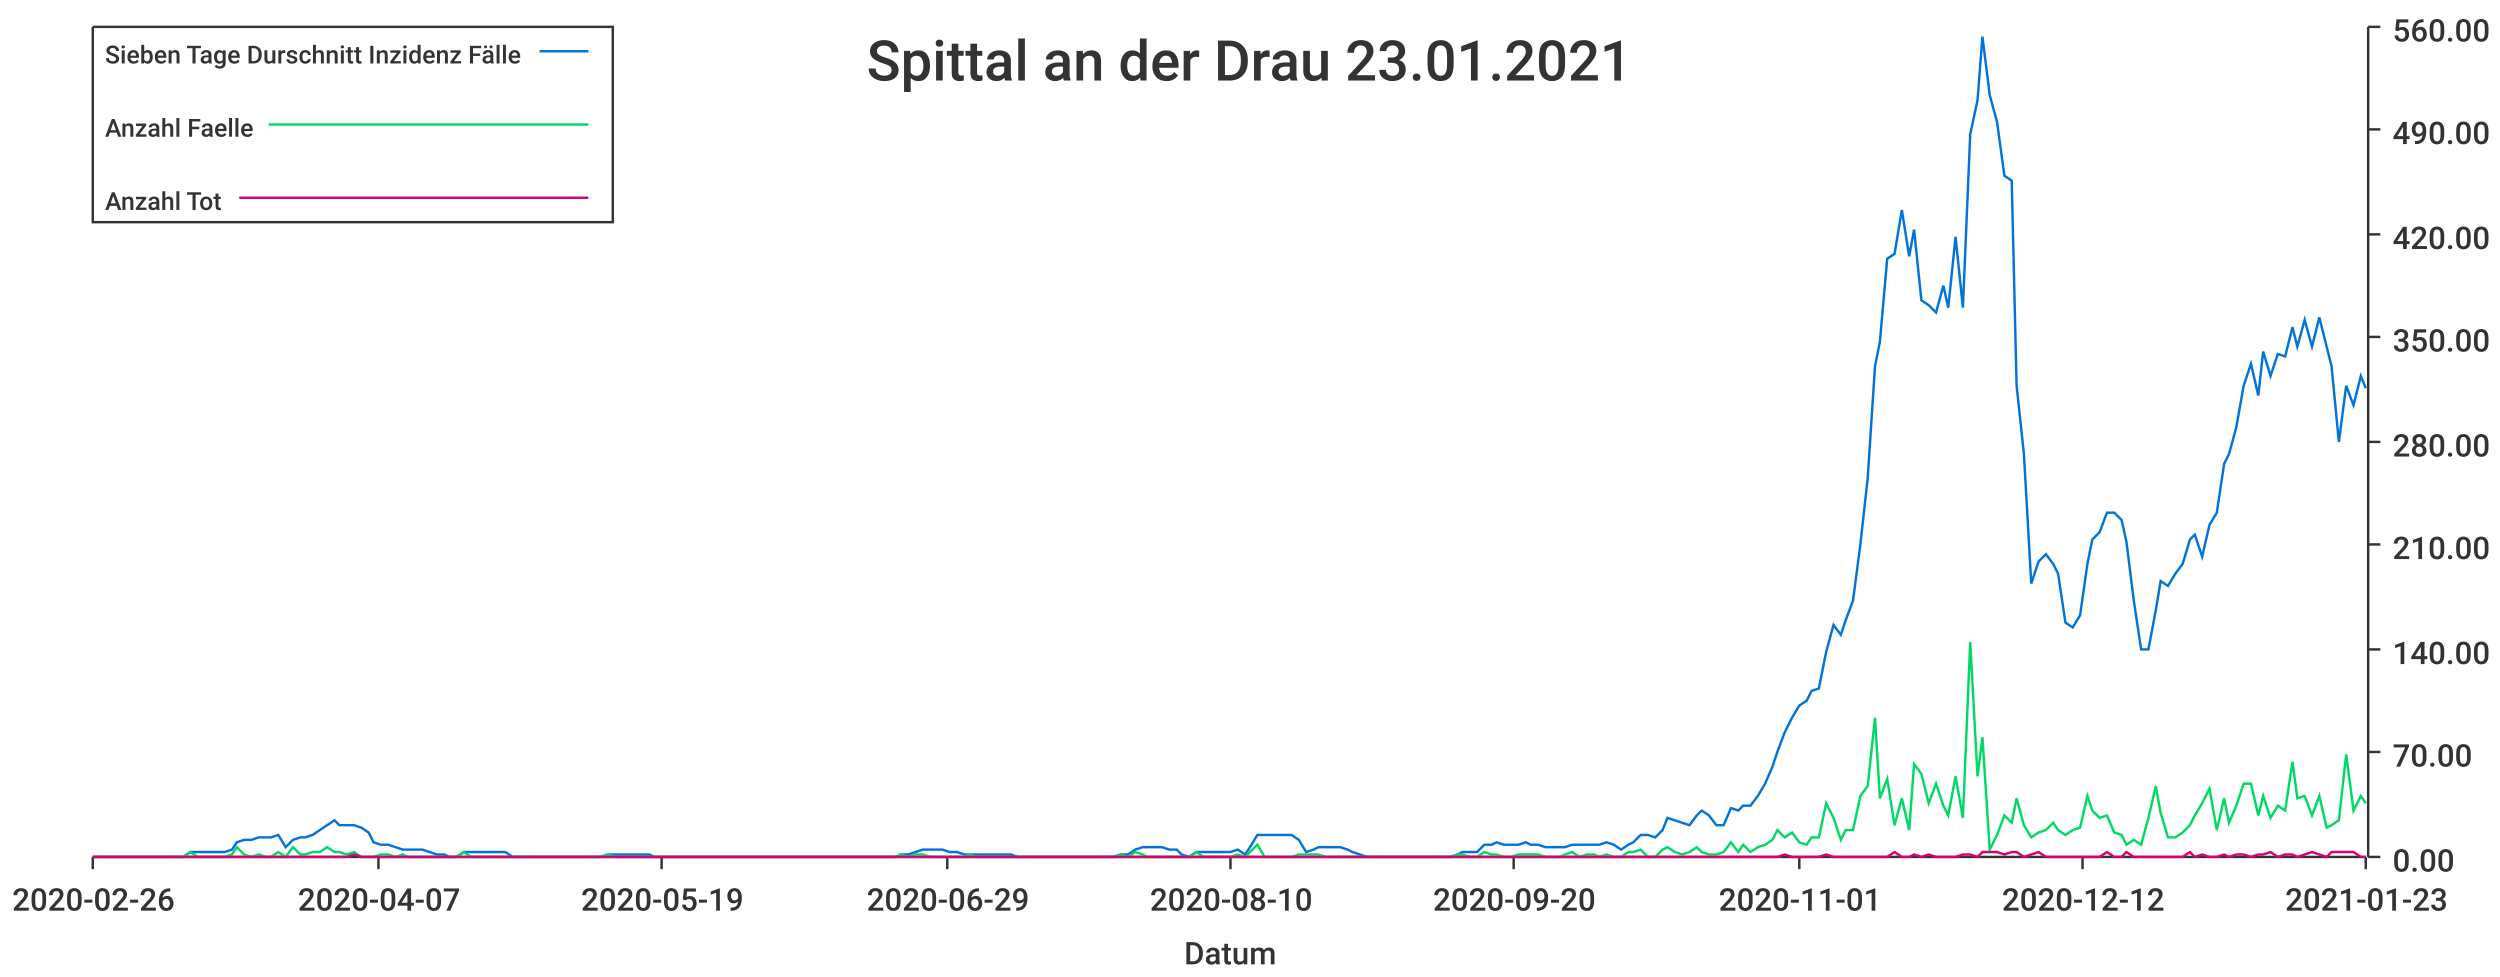
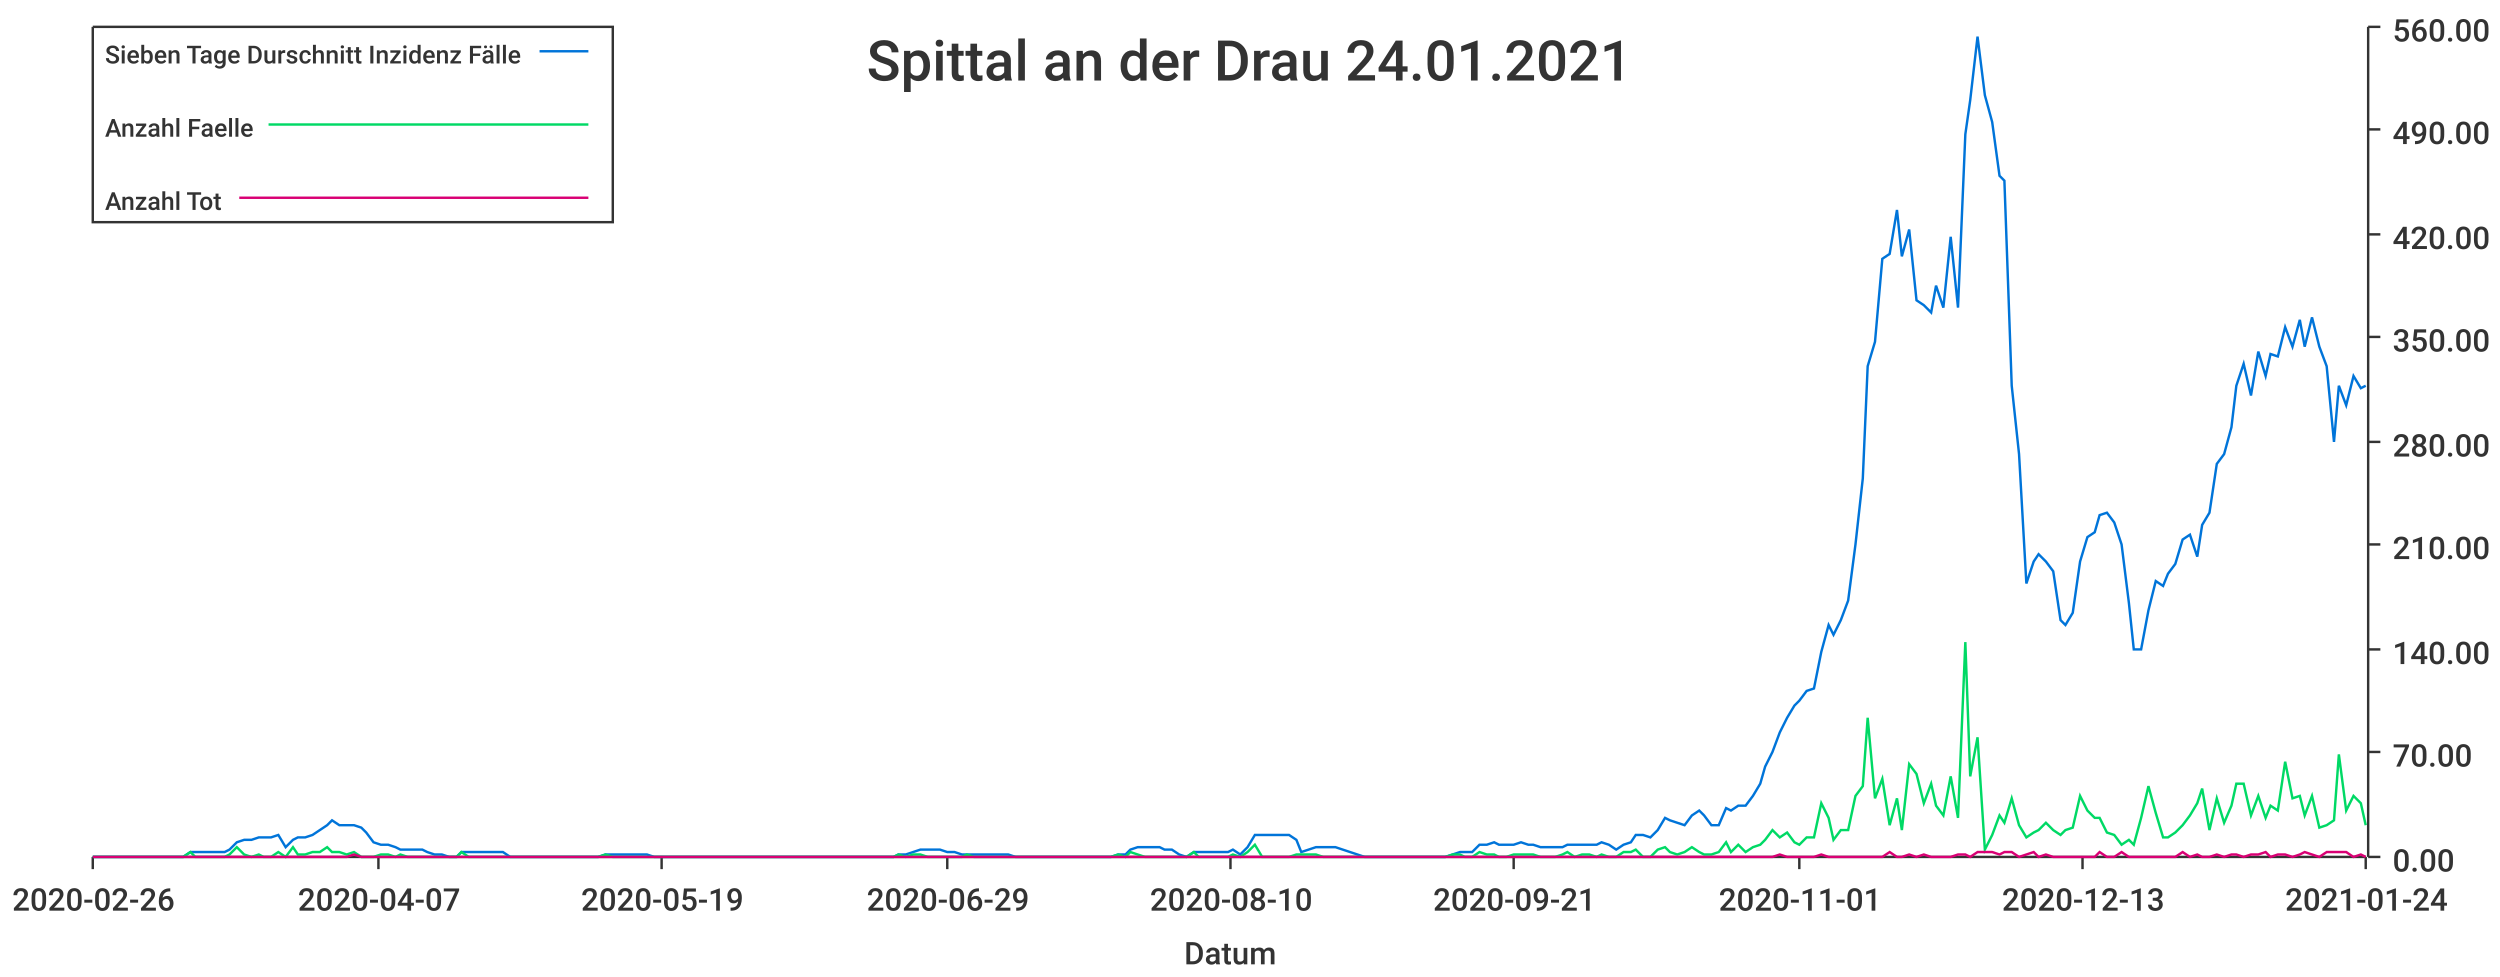
<svg xmlns="http://www.w3.org/2000/svg" width="1024" height="400">\n<path d="M 0 0 L 1024 0 L 1024 400 L 0 400 L 0 0" style="stroke-width:0;stroke:rgba(255,255,255,1.0);fill:rgba(255,255,255,1.0)" />
  <path d="M 38 11 L 969 11 L 969 351 L 38 351 L 38 11" style="stroke-width:0;stroke:rgba(255,255,255,1.0);fill:rgba(255,255,255,1.0)" />
  <path d="M 38 351 L 969 351" style="stroke-width:1;stroke:rgba(51,51,51,1.0);fill:none" />
  <path d="M 38 351 L 38 356" style="stroke-width:1;stroke:rgba(51,51,51,1.0);fill:none" />
  <text x="5" y="373" style="stroke-width:0;stroke:none;fill:rgba(51,51,51,1.0);font-size:12.8px;font-family:'Roboto Medium',sans-serif">2020-02-26</text>
  <path d="M 155 351 L 155 356" style="stroke-width:1;stroke:rgba(51,51,51,1.0);fill:none" />
  <text x="122" y="373" style="stroke-width:0;stroke:none;fill:rgba(51,51,51,1.0);font-size:12.8px;font-family:'Roboto Medium',sans-serif">2020-04-07</text>
  <path d="M 271 351 L 271 356" style="stroke-width:1;stroke:rgba(51,51,51,1.0);fill:none" />
  <text x="238" y="373" style="stroke-width:0;stroke:none;fill:rgba(51,51,51,1.0);font-size:12.8px;font-family:'Roboto Medium',sans-serif">2020-05-19</text>
  <path d="M 388 351 L 388 356" style="stroke-width:1;stroke:rgba(51,51,51,1.0);fill:none" />
  <text x="355" y="373" style="stroke-width:0;stroke:none;fill:rgba(51,51,51,1.0);font-size:12.8px;font-family:'Roboto Medium',sans-serif">2020-06-29</text>
  <path d="M 504 351 L 504 356" style="stroke-width:1;stroke:rgba(51,51,51,1.0);fill:none" />
  <text x="471" y="373" style="stroke-width:0;stroke:none;fill:rgba(51,51,51,1.0);font-size:12.8px;font-family:'Roboto Medium',sans-serif">2020-08-10</text>
  <path d="M 620 351 L 620 356" style="stroke-width:1;stroke:rgba(51,51,51,1.0);fill:none" />
-   <text x="587" y="373" style="stroke-width:0;stroke:none;fill:rgba(51,51,51,1.0);font-size:12.8px;font-family:'Roboto Medium',sans-serif">2020-09-20</text>
+   <text x="587" y="373" style="stroke-width:0;stroke:none;fill:rgba(51,51,51,1.0);font-size:12.8px;font-family:'Roboto Medium',sans-serif">2020-09-21</text>
  <path d="M 737 351 L 737 356" style="stroke-width:1;stroke:rgba(51,51,51,1.0);fill:none" />
  <text x="704" y="373" style="stroke-width:0;stroke:none;fill:rgba(51,51,51,1.0);font-size:12.8px;font-family:'Roboto Medium',sans-serif">2020-11-01</text>
  <path d="M 853 351 L 853 356" style="stroke-width:1;stroke:rgba(51,51,51,1.0);fill:none" />
-   <text x="820" y="373" style="stroke-width:0;stroke:none;fill:rgba(51,51,51,1.0);font-size:12.8px;font-family:'Roboto Medium',sans-serif">2020-12-12</text>
+   <text x="820" y="373" style="stroke-width:0;stroke:none;fill:rgba(51,51,51,1.0);font-size:12.8px;font-family:'Roboto Medium',sans-serif">2020-12-13</text>
  <path d="M 969 351 L 969 356" style="stroke-width:1;stroke:rgba(51,51,51,1.0);fill:none" />
-   <text x="936" y="373" style="stroke-width:0;stroke:none;fill:rgba(51,51,51,1.0);font-size:12.8px;font-family:'Roboto Medium',sans-serif">2021-01-23</text>
+   <text x="936" y="373" style="stroke-width:0;stroke:none;fill:rgba(51,51,51,1.0);font-size:12.8px;font-family:'Roboto Medium',sans-serif">2021-01-24</text>
  <text x="485" y="395" style="stroke-width:0;stroke:none;fill:rgba(51,51,51,1.0);font-size:12.8px;font-family:'Roboto Medium',sans-serif">Datum</text>
  <path d="M 970 351 L 970 11" style="stroke-width:1;stroke:rgba(51,51,51,1.0);fill:none" />
  <path d="M 970 351 L 975 351" style="stroke-width:1;stroke:rgba(51,51,51,1.0);fill:none" />
  <text x="980" y="357" style="stroke-width:0;stroke:none;fill:rgba(51,51,51,1.0);font-size:12.8px;font-family:'Roboto Medium',sans-serif">0.00</text>
  <path d="M 970 308 L 975 308" style="stroke-width:1;stroke:rgba(51,51,51,1.0);fill:none" />
  <text x="980" y="314" style="stroke-width:0;stroke:none;fill:rgba(51,51,51,1.0);font-size:12.8px;font-family:'Roboto Medium',sans-serif">70.00</text>
  <path d="M 970 266 L 975 266" style="stroke-width:1;stroke:rgba(51,51,51,1.0);fill:none" />
  <text x="980" y="272" style="stroke-width:0;stroke:none;fill:rgba(51,51,51,1.0);font-size:12.8px;font-family:'Roboto Medium',sans-serif">140.00</text>
  <path d="M 970 223 L 975 223" style="stroke-width:1;stroke:rgba(51,51,51,1.0);fill:none" />
  <text x="980" y="229" style="stroke-width:0;stroke:none;fill:rgba(51,51,51,1.0);font-size:12.8px;font-family:'Roboto Medium',sans-serif">210.00</text>
  <path d="M 970 181 L 975 181" style="stroke-width:1;stroke:rgba(51,51,51,1.0);fill:none" />
  <text x="980" y="187" style="stroke-width:0;stroke:none;fill:rgba(51,51,51,1.0);font-size:12.8px;font-family:'Roboto Medium',sans-serif">280.00</text>
  <path d="M 970 138 L 975 138" style="stroke-width:1;stroke:rgba(51,51,51,1.0);fill:none" />
  <text x="980" y="144" style="stroke-width:0;stroke:none;fill:rgba(51,51,51,1.0);font-size:12.8px;font-family:'Roboto Medium',sans-serif">350.00</text>
  <path d="M 970 96 L 975 96" style="stroke-width:1;stroke:rgba(51,51,51,1.0);fill:none" />
  <text x="980" y="102" style="stroke-width:0;stroke:none;fill:rgba(51,51,51,1.0);font-size:12.8px;font-family:'Roboto Medium',sans-serif">420.00</text>
  <path d="M 970 53 L 975 53" style="stroke-width:1;stroke:rgba(51,51,51,1.0);fill:none" />
  <text x="980" y="59" style="stroke-width:0;stroke:none;fill:rgba(51,51,51,1.0);font-size:12.8px;font-family:'Roboto Medium',sans-serif">490.00</text>
  <path d="M 970 11 L 975 11" style="stroke-width:1;stroke:rgba(51,51,51,1.0);fill:none" />
  <text x="980" y="17" style="stroke-width:0;stroke:none;fill:rgba(51,51,51,1.0);font-size:12.8px;font-family:'Roboto Medium',sans-serif">560.00</text>
-   <path d="M 38 351 L 41 351 L 44 351 L 47 351 L 50 351 L 53 351 L 55 351 L 58 351 L 61 351 L 64 351 L 67 351 L 69 351 L 72 351 L 75 351 L 78 349 L 81 349 L 83 349 L 86 349 L 89 349 L 92 349 L 95 348 L 97 345 L 100 344 L 103 344 L 106 343 L 109 343 L 111 343 L 114 342 L 117 347 L 120 344 L 123 343 L 125 343 L 128 342 L 131 340 L 134 338 L 137 336 L 139 338 L 142 338 L 145 338 L 148 339 L 151 341 L 153 345 L 156 346 L 159 346 L 162 347 L 165 348 L 167 348 L 170 348 L 173 348 L 176 349 L 179 350 L 182 350 L 184 351 L 187 351 L 190 349 L 193 349 L 196 349 L 198 349 L 201 349 L 204 349 L 207 349 L 210 351 L 212 351 L 215 351 L 218 351 L 221 351 L 224 351 L 226 351 L 229 351 L 232 351 L 235 351 L 238 351 L 240 351 L 243 351 L 246 351 L 249 350 L 252 350 L 254 350 L 257 350 L 260 350 L 263 350 L 266 350 L 268 351 L 271 351 L 274 351 L 277 351 L 280 351 L 282 351 L 285 351 L 288 351 L 291 351 L 294 351 L 296 351 L 299 351 L 302 351 L 305 351 L 308 351 L 311 351 L 313 351 L 316 351 L 319 351 L 322 351 L 325 351 L 327 351 L 330 351 L 333 351 L 336 351 L 339 351 L 341 351 L 344 351 L 347 351 L 350 351 L 353 351 L 355 351 L 358 351 L 361 351 L 364 351 L 367 351 L 369 350 L 372 350 L 375 349 L 378 348 L 381 348 L 383 348 L 386 348 L 389 349 L 392 349 L 395 350 L 397 350 L 400 350 L 403 350 L 406 350 L 409 350 L 411 350 L 414 350 L 417 351 L 420 351 L 423 351 L 425 351 L 428 351 L 431 351 L 434 351 L 437 351 L 440 351 L 442 351 L 445 351 L 448 351 L 451 351 L 454 351 L 456 351 L 459 350 L 462 350 L 465 348 L 468 347 L 470 347 L 473 347 L 476 347 L 479 348 L 482 348 L 484 350 L 487 351 L 490 349 L 493 349 L 496 349 L 498 349 L 501 349 L 504 349 L 507 348 L 510 350 L 512 347 L 515 342 L 518 342 L 521 342 L 524 342 L 526 342 L 529 342 L 532 344 L 535 349 L 538 348 L 540 347 L 543 347 L 546 347 L 549 347 L 552 348 L 554 349 L 557 350 L 560 351 L 563 351 L 566 351 L 568 351 L 571 351 L 574 351 L 577 351 L 580 351 L 583 351 L 585 351 L 588 351 L 591 351 L 594 351 L 597 350 L 599 349 L 602 349 L 605 349 L 608 346 L 611 346 L 613 345 L 616 346 L 619 346 L 622 346 L 625 345 L 627 346 L 630 346 L 633 347 L 636 347 L 639 347 L 641 347 L 644 346 L 647 346 L 650 346 L 653 346 L 655 346 L 658 345 L 661 346 L 664 348 L 667 346 L 669 345 L 672 342 L 675 342 L 678 343 L 681 340 L 683 335 L 686 336 L 689 337 L 692 338 L 695 334 L 697 332 L 700 334 L 703 338 L 706 338 L 709 331 L 712 332 L 714 330 L 717 330 L 720 326 L 723 321 L 726 314 L 728 308 L 731 300 L 734 294 L 737 289 L 740 287 L 742 283 L 745 282 L 748 267 L 751 256 L 754 260 L 756 254 L 759 246 L 762 223 L 765 196 L 768 150 L 770 140 L 773 106 L 776 104 L 779 86 L 782 105 L 784 94 L 787 123 L 790 125 L 793 128 L 796 117 L 798 126 L 801 97 L 804 126 L 807 55 L 810 41 L 812 15 L 815 39 L 818 50 L 821 72 L 824 74 L 826 158 L 829 186 L 832 239 L 835 230 L 838 227 L 841 231 L 843 235 L 846 255 L 849 257 L 852 252 L 855 231 L 857 221 L 860 218 L 863 210 L 866 210 L 869 213 L 871 222 L 874 246 L 877 266 L 880 266 L 883 250 L 885 238 L 888 240 L 891 235 L 894 231 L 897 221 L 899 219 L 902 228 L 905 215 L 908 210 L 911 190 L 913 186 L 916 175 L 919 158 L 922 149 L 925 162 L 927 144 L 930 154 L 933 145 L 936 146 L 939 134 L 941 142 L 944 131 L 947 142 L 950 130 L 953 142 L 955 150 L 958 181 L 961 158 L 964 166 L 967 154 L 969 159" style="stroke-width:1;stroke:rgba(0,116,217,1.0);fill:none" />
-   <path d="M 38 351 L 41 351 L 44 351 L 47 351 L 50 351 L 53 351 L 55 351 L 58 351 L 61 351 L 64 351 L 67 351 L 69 351 L 72 351 L 75 351 L 78 349 L 81 351 L 83 351 L 86 351 L 89 351 L 92 351 L 95 350 L 97 347 L 100 350 L 103 351 L 106 350 L 109 351 L 111 351 L 114 349 L 117 351 L 120 347 L 123 350 L 125 350 L 128 349 L 131 349 L 134 347 L 137 349 L 139 349 L 142 350 L 145 349 L 148 351 L 151 351 L 153 351 L 156 350 L 159 350 L 162 351 L 165 350 L 167 351 L 170 351 L 173 351 L 176 351 L 179 351 L 182 351 L 184 351 L 187 351 L 190 349 L 193 351 L 196 351 L 198 351 L 201 351 L 204 351 L 207 351 L 210 351 L 212 351 L 215 351 L 218 351 L 221 351 L 224 351 L 226 351 L 229 351 L 232 351 L 235 351 L 238 351 L 240 351 L 243 351 L 246 351 L 249 350 L 252 351 L 254 351 L 257 351 L 260 351 L 263 351 L 266 351 L 268 351 L 271 351 L 274 351 L 277 351 L 280 351 L 282 351 L 285 351 L 288 351 L 291 351 L 294 351 L 296 351 L 299 351 L 302 351 L 305 351 L 308 351 L 311 351 L 313 351 L 316 351 L 319 351 L 322 351 L 325 351 L 327 351 L 330 351 L 333 351 L 336 351 L 339 351 L 341 351 L 344 351 L 347 351 L 350 351 L 353 351 L 355 351 L 358 351 L 361 351 L 364 351 L 367 351 L 369 350 L 372 351 L 375 350 L 378 350 L 381 351 L 383 351 L 386 351 L 389 351 L 392 351 L 395 351 L 397 350 L 400 351 L 403 351 L 406 351 L 409 351 L 411 351 L 414 351 L 417 351 L 420 351 L 423 351 L 425 351 L 428 351 L 431 351 L 434 351 L 437 351 L 440 351 L 442 351 L 445 351 L 448 351 L 451 351 L 454 351 L 456 351 L 459 350 L 462 351 L 465 349 L 468 350 L 470 351 L 473 351 L 476 351 L 479 351 L 482 351 L 484 351 L 487 351 L 490 349 L 493 351 L 496 351 L 498 351 L 501 351 L 504 351 L 507 350 L 510 351 L 512 349 L 515 346 L 518 351 L 521 351 L 524 351 L 526 351 L 529 351 L 532 350 L 535 350 L 538 350 L 540 350 L 543 351 L 546 351 L 549 351 L 552 351 L 554 351 L 557 351 L 560 351 L 563 351 L 566 351 L 568 351 L 571 351 L 574 351 L 577 351 L 580 351 L 583 351 L 585 351 L 588 351 L 591 351 L 594 351 L 597 350 L 599 350 L 602 351 L 605 351 L 608 349 L 611 350 L 613 350 L 616 351 L 619 351 L 622 350 L 625 350 L 627 350 L 630 350 L 633 351 L 636 351 L 639 351 L 641 350 L 644 349 L 647 351 L 650 350 L 653 350 L 655 351 L 658 350 L 661 351 L 664 351 L 667 349 L 669 349 L 672 348 L 675 351 L 678 351 L 681 348 L 683 347 L 686 349 L 689 350 L 692 349 L 695 347 L 697 349 L 700 350 L 703 350 L 706 349 L 709 345 L 712 349 L 714 346 L 717 349 L 720 347 L 723 346 L 726 344 L 728 340 L 731 343 L 734 341 L 737 345 L 740 346 L 742 343 L 745 343 L 748 329 L 751 335 L 754 344 L 756 340 L 759 340 L 762 326 L 765 322 L 768 294 L 770 327 L 773 319 L 776 338 L 779 327 L 782 340 L 784 313 L 787 317 L 790 329 L 793 321 L 796 330 L 798 334 L 801 318 L 804 335 L 807 263 L 810 318 L 812 302 L 815 348 L 818 342 L 821 334 L 824 337 L 826 327 L 829 338 L 832 343 L 835 341 L 838 340 L 841 337 L 843 340 L 846 342 L 849 340 L 852 339 L 855 326 L 857 332 L 860 335 L 863 334 L 866 341 L 869 342 L 871 346 L 874 344 L 877 346 L 880 335 L 883 322 L 885 333 L 888 343 L 891 343 L 894 341 L 897 338 L 899 334 L 902 329 L 905 323 L 908 340 L 911 327 L 913 337 L 916 330 L 919 321 L 922 321 L 925 334 L 927 326 L 930 335 L 933 330 L 936 332 L 939 312 L 941 327 L 944 326 L 947 334 L 950 326 L 953 339 L 955 338 L 958 336 L 961 309 L 964 332 L 967 326 L 969 329" style="stroke-width:1;stroke:rgba(0,217,101,1.0);fill:none" />
-   <path d="M 38 351 L 41 351 L 44 351 L 47 351 L 50 351 L 53 351 L 55 351 L 58 351 L 61 351 L 64 351 L 67 351 L 69 351 L 72 351 L 75 351 L 78 351 L 81 351 L 83 351 L 86 351 L 89 351 L 92 351 L 95 351 L 97 351 L 100 351 L 103 351 L 106 351 L 109 351 L 111 351 L 114 351 L 117 351 L 120 351 L 123 351 L 125 351 L 128 351 L 131 351 L 134 351 L 137 351 L 139 351 L 142 351 L 145 350 L 148 351 L 151 351 L 153 351 L 156 351 L 159 351 L 162 351 L 165 351 L 167 351 L 170 351 L 173 351 L 176 351 L 179 351 L 182 351 L 184 351 L 187 351 L 190 351 L 193 351 L 196 351 L 198 351 L 201 351 L 204 351 L 207 351 L 210 351 L 212 351 L 215 351 L 218 351 L 221 351 L 224 351 L 226 351 L 229 351 L 232 351 L 235 351 L 238 351 L 240 351 L 243 351 L 246 351 L 249 351 L 252 351 L 254 351 L 257 351 L 260 351 L 263 351 L 266 351 L 268 351 L 271 351 L 274 351 L 277 351 L 280 351 L 282 351 L 285 351 L 288 351 L 291 351 L 294 351 L 296 351 L 299 351 L 302 351 L 305 351 L 308 351 L 311 351 L 313 351 L 316 351 L 319 351 L 322 351 L 325 351 L 327 351 L 330 351 L 333 351 L 336 351 L 339 351 L 341 351 L 344 351 L 347 351 L 350 351 L 353 351 L 355 351 L 358 351 L 361 351 L 364 351 L 367 351 L 369 351 L 372 351 L 375 351 L 378 351 L 381 351 L 383 351 L 386 351 L 389 351 L 392 351 L 395 351 L 397 351 L 400 351 L 403 351 L 406 351 L 409 351 L 411 351 L 414 351 L 417 351 L 420 351 L 423 351 L 425 351 L 428 351 L 431 351 L 434 351 L 437 351 L 440 351 L 442 351 L 445 351 L 448 351 L 451 351 L 454 351 L 456 351 L 459 351 L 462 351 L 465 351 L 468 351 L 470 351 L 473 351 L 476 351 L 479 351 L 482 351 L 484 351 L 487 351 L 490 351 L 493 351 L 496 351 L 498 351 L 501 351 L 504 351 L 507 351 L 510 351 L 512 351 L 515 351 L 518 351 L 521 351 L 524 351 L 526 351 L 529 351 L 532 351 L 535 351 L 538 351 L 540 351 L 543 351 L 546 351 L 549 351 L 552 351 L 554 351 L 557 351 L 560 351 L 563 351 L 566 351 L 568 351 L 571 351 L 574 351 L 577 351 L 580 351 L 583 351 L 585 351 L 588 351 L 591 351 L 594 351 L 597 351 L 599 351 L 602 351 L 605 351 L 608 351 L 611 351 L 613 351 L 616 351 L 619 351 L 622 351 L 625 351 L 627 351 L 630 351 L 633 351 L 636 351 L 639 351 L 641 351 L 644 351 L 647 351 L 650 351 L 653 351 L 655 351 L 658 351 L 661 351 L 664 351 L 667 351 L 669 351 L 672 351 L 675 351 L 678 351 L 681 351 L 683 351 L 686 351 L 689 351 L 692 351 L 695 351 L 697 351 L 700 351 L 703 351 L 706 351 L 709 351 L 712 351 L 714 351 L 717 351 L 720 351 L 723 351 L 726 351 L 728 351 L 731 350 L 734 351 L 737 351 L 740 351 L 742 351 L 745 351 L 748 350 L 751 351 L 754 351 L 756 351 L 759 351 L 762 351 L 765 351 L 768 351 L 770 351 L 773 351 L 776 349 L 779 351 L 782 351 L 784 350 L 787 351 L 790 350 L 793 351 L 796 351 L 798 351 L 801 351 L 804 350 L 807 350 L 810 351 L 812 349 L 815 349 L 818 349 L 821 350 L 824 349 L 826 349 L 829 351 L 832 350 L 835 349 L 838 351 L 841 351 L 843 351 L 846 351 L 849 351 L 852 351 L 855 351 L 857 351 L 860 351 L 863 349 L 866 351 L 869 351 L 871 349 L 874 351 L 877 351 L 880 351 L 883 351 L 885 351 L 888 351 L 891 351 L 894 351 L 897 349 L 899 351 L 902 350 L 905 351 L 908 351 L 911 350 L 913 351 L 916 350 L 919 350 L 922 351 L 925 350 L 927 350 L 930 349 L 933 351 L 936 350 L 939 350 L 941 351 L 944 350 L 947 349 L 950 350 L 953 351 L 955 349 L 958 349 L 961 349 L 964 349 L 967 351 L 969 351" style="stroke-width:1;stroke:rgba(217,0,116,1.0);fill:none" />
-   <text x="355" y="33" style="stroke-width:0;stroke:none;fill:rgba(51,51,51,1.0);font-size:23.0px;font-family:'Roboto Medium',sans-serif">Spittal an der Drau 23.01.2021</text>
+   <path d="M 38 351 L 41 351 L 44 351 L 47 351 L 50 351 L 52 351 L 55 351 L 58 351 L 61 351 L 64 351 L 66 351 L 69 351 L 72 351 L 75 351 L 78 349 L 80 349 L 83 349 L 86 349 L 89 349 L 92 349 L 94 348 L 97 345 L 100 344 L 103 344 L 106 343 L 108 343 L 111 343 L 114 342 L 117 347 L 120 344 L 122 343 L 125 343 L 128 342 L 131 340 L 134 338 L 136 336 L 139 338 L 142 338 L 145 338 L 148 339 L 150 341 L 153 345 L 156 346 L 159 346 L 162 347 L 164 348 L 167 348 L 170 348 L 173 348 L 175 349 L 178 350 L 181 350 L 184 351 L 187 351 L 189 349 L 192 349 L 195 349 L 198 349 L 201 349 L 203 349 L 206 349 L 209 351 L 212 351 L 215 351 L 217 351 L 220 351 L 223 351 L 226 351 L 229 351 L 231 351 L 234 351 L 237 351 L 240 351 L 243 351 L 245 351 L 248 350 L 251 350 L 254 350 L 257 350 L 259 350 L 262 350 L 265 350 L 268 351 L 271 351 L 273 351 L 276 351 L 279 351 L 282 351 L 285 351 L 287 351 L 290 351 L 293 351 L 296 351 L 299 351 L 301 351 L 304 351 L 307 351 L 310 351 L 312 351 L 315 351 L 318 351 L 321 351 L 324 351 L 326 351 L 329 351 L 332 351 L 335 351 L 338 351 L 340 351 L 343 351 L 346 351 L 349 351 L 352 351 L 354 351 L 357 351 L 360 351 L 363 351 L 366 351 L 368 350 L 371 350 L 374 349 L 377 348 L 380 348 L 382 348 L 385 348 L 388 349 L 391 349 L 394 350 L 396 350 L 399 350 L 402 350 L 405 350 L 408 350 L 410 350 L 413 350 L 416 351 L 419 351 L 422 351 L 424 351 L 427 351 L 430 351 L 433 351 L 436 351 L 438 351 L 441 351 L 444 351 L 447 351 L 449 351 L 452 351 L 455 351 L 458 350 L 461 350 L 463 348 L 466 347 L 469 347 L 472 347 L 475 347 L 477 348 L 480 348 L 483 350 L 486 351 L 489 349 L 491 349 L 494 349 L 497 349 L 500 349 L 503 349 L 505 348 L 508 350 L 511 347 L 514 342 L 517 342 L 519 342 L 522 342 L 525 342 L 528 342 L 531 344 L 533 349 L 536 348 L 539 347 L 542 347 L 545 347 L 547 347 L 550 348 L 553 349 L 556 350 L 559 351 L 561 351 L 564 351 L 567 351 L 570 351 L 572 351 L 575 351 L 578 351 L 581 351 L 584 351 L 586 351 L 589 351 L 592 351 L 595 350 L 598 349 L 600 349 L 603 349 L 606 346 L 609 346 L 612 345 L 614 346 L 617 346 L 620 346 L 623 345 L 626 346 L 628 346 L 631 347 L 634 347 L 637 347 L 640 347 L 642 346 L 645 346 L 648 346 L 651 346 L 654 346 L 656 345 L 659 346 L 662 348 L 665 346 L 668 345 L 670 342 L 673 342 L 676 343 L 679 340 L 682 335 L 684 336 L 687 337 L 690 338 L 693 334 L 696 332 L 698 334 L 701 338 L 704 338 L 707 331 L 709 332 L 712 330 L 715 330 L 718 326 L 721 321 L 723 314 L 726 308 L 729 300 L 732 294 L 735 289 L 737 287 L 740 283 L 743 282 L 746 267 L 749 256 L 751 260 L 754 254 L 757 246 L 760 223 L 763 196 L 765 150 L 768 140 L 771 106 L 774 104 L 777 86 L 779 105 L 782 94 L 785 123 L 788 125 L 791 128 L 793 117 L 796 126 L 799 97 L 802 126 L 805 55 L 807 41 L 810 15 L 813 39 L 816 50 L 819 72 L 821 74 L 824 158 L 827 186 L 830 239 L 833 230 L 835 227 L 838 230 L 841 234 L 844 254 L 846 256 L 849 251 L 852 230 L 855 220 L 858 218 L 860 211 L 863 210 L 866 214 L 869 223 L 872 247 L 874 266 L 877 266 L 880 250 L 883 238 L 886 240 L 888 235 L 891 231 L 894 221 L 897 219 L 900 228 L 902 215 L 905 210 L 908 190 L 911 186 L 914 175 L 916 158 L 919 149 L 922 162 L 925 144 L 928 154 L 930 145 L 933 146 L 936 134 L 939 142 L 942 131 L 944 142 L 947 130 L 950 142 L 953 150 L 956 181 L 958 158 L 961 166 L 964 154 L 967 159 L 969 158" style="stroke-width:1;stroke:rgba(0,116,217,1.0);fill:none" />
+   <path d="M 38 351 L 41 351 L 44 351 L 47 351 L 50 351 L 52 351 L 55 351 L 58 351 L 61 351 L 64 351 L 66 351 L 69 351 L 72 351 L 75 351 L 78 349 L 80 351 L 83 351 L 86 351 L 89 351 L 92 351 L 94 350 L 97 347 L 100 350 L 103 351 L 106 350 L 108 351 L 111 351 L 114 349 L 117 351 L 120 347 L 122 350 L 125 350 L 128 349 L 131 349 L 134 347 L 136 349 L 139 349 L 142 350 L 145 349 L 148 351 L 150 351 L 153 351 L 156 350 L 159 350 L 162 351 L 164 350 L 167 351 L 170 351 L 173 351 L 175 351 L 178 351 L 181 351 L 184 351 L 187 351 L 189 349 L 192 351 L 195 351 L 198 351 L 201 351 L 203 351 L 206 351 L 209 351 L 212 351 L 215 351 L 217 351 L 220 351 L 223 351 L 226 351 L 229 351 L 231 351 L 234 351 L 237 351 L 240 351 L 243 351 L 245 351 L 248 350 L 251 351 L 254 351 L 257 351 L 259 351 L 262 351 L 265 351 L 268 351 L 271 351 L 273 351 L 276 351 L 279 351 L 282 351 L 285 351 L 287 351 L 290 351 L 293 351 L 296 351 L 299 351 L 301 351 L 304 351 L 307 351 L 310 351 L 312 351 L 315 351 L 318 351 L 321 351 L 324 351 L 326 351 L 329 351 L 332 351 L 335 351 L 338 351 L 340 351 L 343 351 L 346 351 L 349 351 L 352 351 L 354 351 L 357 351 L 360 351 L 363 351 L 366 351 L 368 350 L 371 351 L 374 350 L 377 350 L 380 351 L 382 351 L 385 351 L 388 351 L 391 351 L 394 351 L 396 350 L 399 351 L 402 351 L 405 351 L 408 351 L 410 351 L 413 351 L 416 351 L 419 351 L 422 351 L 424 351 L 427 351 L 430 351 L 433 351 L 436 351 L 438 351 L 441 351 L 444 351 L 447 351 L 449 351 L 452 351 L 455 351 L 458 350 L 461 351 L 463 349 L 466 350 L 469 351 L 472 351 L 475 351 L 477 351 L 480 351 L 483 351 L 486 351 L 489 349 L 491 351 L 494 351 L 497 351 L 500 351 L 503 351 L 505 350 L 508 351 L 511 349 L 514 346 L 517 351 L 519 351 L 522 351 L 525 351 L 528 351 L 531 350 L 533 350 L 536 350 L 539 350 L 542 351 L 545 351 L 547 351 L 550 351 L 553 351 L 556 351 L 559 351 L 561 351 L 564 351 L 567 351 L 570 351 L 572 351 L 575 351 L 578 351 L 581 351 L 584 351 L 586 351 L 589 351 L 592 351 L 595 350 L 598 350 L 600 351 L 603 351 L 606 349 L 609 350 L 612 350 L 614 351 L 617 351 L 620 350 L 623 350 L 626 350 L 628 350 L 631 351 L 634 351 L 637 351 L 640 350 L 642 349 L 645 351 L 648 350 L 651 350 L 654 351 L 656 350 L 659 351 L 662 351 L 665 349 L 668 349 L 670 348 L 673 351 L 676 351 L 679 348 L 682 347 L 684 349 L 687 350 L 690 349 L 693 347 L 696 349 L 698 350 L 701 350 L 704 349 L 707 345 L 709 349 L 712 346 L 715 349 L 718 347 L 721 346 L 723 344 L 726 340 L 729 343 L 732 341 L 735 345 L 737 346 L 740 343 L 743 343 L 746 329 L 749 335 L 751 344 L 754 340 L 757 340 L 760 326 L 763 322 L 765 294 L 768 327 L 771 319 L 774 338 L 777 327 L 779 340 L 782 313 L 785 317 L 788 329 L 791 321 L 793 330 L 796 334 L 799 318 L 802 335 L 805 263 L 807 318 L 810 302 L 813 348 L 816 342 L 819 334 L 821 337 L 824 327 L 827 338 L 830 343 L 833 341 L 835 340 L 838 337 L 841 340 L 844 342 L 846 340 L 849 339 L 852 326 L 855 332 L 858 335 L 860 335 L 863 341 L 866 342 L 869 346 L 872 344 L 874 346 L 877 335 L 880 322 L 883 333 L 886 343 L 888 343 L 891 341 L 894 338 L 897 334 L 900 329 L 902 323 L 905 340 L 908 327 L 911 337 L 914 330 L 916 321 L 919 321 L 922 334 L 925 326 L 928 335 L 930 330 L 933 332 L 936 312 L 939 327 L 942 326 L 944 334 L 947 326 L 950 339 L 953 338 L 956 336 L 958 309 L 961 332 L 964 326 L 967 329 L 969 338" style="stroke-width:1;stroke:rgba(0,217,101,1.0);fill:none" />
+   <path d="M 38 351 L 41 351 L 44 351 L 47 351 L 50 351 L 52 351 L 55 351 L 58 351 L 61 351 L 64 351 L 66 351 L 69 351 L 72 351 L 75 351 L 78 351 L 80 351 L 83 351 L 86 351 L 89 351 L 92 351 L 94 351 L 97 351 L 100 351 L 103 351 L 106 351 L 108 351 L 111 351 L 114 351 L 117 351 L 120 351 L 122 351 L 125 351 L 128 351 L 131 351 L 134 351 L 136 351 L 139 351 L 142 351 L 145 350 L 148 351 L 150 351 L 153 351 L 156 351 L 159 351 L 162 351 L 164 351 L 167 351 L 170 351 L 173 351 L 175 351 L 178 351 L 181 351 L 184 351 L 187 351 L 189 351 L 192 351 L 195 351 L 198 351 L 201 351 L 203 351 L 206 351 L 209 351 L 212 351 L 215 351 L 217 351 L 220 351 L 223 351 L 226 351 L 229 351 L 231 351 L 234 351 L 237 351 L 240 351 L 243 351 L 245 351 L 248 351 L 251 351 L 254 351 L 257 351 L 259 351 L 262 351 L 265 351 L 268 351 L 271 351 L 273 351 L 276 351 L 279 351 L 282 351 L 285 351 L 287 351 L 290 351 L 293 351 L 296 351 L 299 351 L 301 351 L 304 351 L 307 351 L 310 351 L 312 351 L 315 351 L 318 351 L 321 351 L 324 351 L 326 351 L 329 351 L 332 351 L 335 351 L 338 351 L 340 351 L 343 351 L 346 351 L 349 351 L 352 351 L 354 351 L 357 351 L 360 351 L 363 351 L 366 351 L 368 351 L 371 351 L 374 351 L 377 351 L 380 351 L 382 351 L 385 351 L 388 351 L 391 351 L 394 351 L 396 351 L 399 351 L 402 351 L 405 351 L 408 351 L 410 351 L 413 351 L 416 351 L 419 351 L 422 351 L 424 351 L 427 351 L 430 351 L 433 351 L 436 351 L 438 351 L 441 351 L 444 351 L 447 351 L 449 351 L 452 351 L 455 351 L 458 351 L 461 351 L 463 351 L 466 351 L 469 351 L 472 351 L 475 351 L 477 351 L 480 351 L 483 351 L 486 351 L 489 351 L 491 351 L 494 351 L 497 351 L 500 351 L 503 351 L 505 351 L 508 351 L 511 351 L 514 351 L 517 351 L 519 351 L 522 351 L 525 351 L 528 351 L 531 351 L 533 351 L 536 351 L 539 351 L 542 351 L 545 351 L 547 351 L 550 351 L 553 351 L 556 351 L 559 351 L 561 351 L 564 351 L 567 351 L 570 351 L 572 351 L 575 351 L 578 351 L 581 351 L 584 351 L 586 351 L 589 351 L 592 351 L 595 351 L 598 351 L 600 351 L 603 351 L 606 351 L 609 351 L 612 351 L 614 351 L 617 351 L 620 351 L 623 351 L 626 351 L 628 351 L 631 351 L 634 351 L 637 351 L 640 351 L 642 351 L 645 351 L 648 351 L 651 351 L 654 351 L 656 351 L 659 351 L 662 351 L 665 351 L 668 351 L 670 351 L 673 351 L 676 351 L 679 351 L 682 351 L 684 351 L 687 351 L 690 351 L 693 351 L 696 351 L 698 351 L 701 351 L 704 351 L 707 351 L 709 351 L 712 351 L 715 351 L 718 351 L 721 351 L 723 351 L 726 351 L 729 350 L 732 351 L 735 351 L 737 351 L 740 351 L 743 351 L 746 350 L 749 351 L 751 351 L 754 351 L 757 351 L 760 351 L 763 351 L 765 351 L 768 351 L 771 351 L 774 349 L 777 351 L 779 351 L 782 350 L 785 351 L 788 350 L 791 351 L 793 351 L 796 351 L 799 351 L 802 350 L 805 350 L 807 351 L 810 349 L 813 349 L 816 349 L 819 350 L 821 349 L 824 349 L 827 351 L 830 350 L 833 349 L 835 351 L 838 350 L 841 351 L 844 351 L 846 351 L 849 351 L 852 351 L 855 351 L 858 351 L 860 349 L 863 351 L 866 351 L 869 349 L 872 351 L 874 351 L 877 351 L 880 351 L 883 351 L 886 351 L 888 351 L 891 351 L 894 349 L 897 351 L 900 350 L 902 351 L 905 351 L 908 350 L 911 351 L 914 350 L 916 350 L 919 351 L 922 350 L 925 350 L 928 349 L 930 351 L 933 350 L 936 350 L 939 351 L 942 350 L 944 349 L 947 350 L 950 351 L 953 349 L 956 349 L 958 349 L 961 349 L 964 351 L 967 350 L 969 351" style="stroke-width:1;stroke:rgba(217,0,116,1.0);fill:none" />
+   <text x="355" y="33" style="stroke-width:0;stroke:none;fill:rgba(51,51,51,1.0);font-size:23.0px;font-family:'Roboto Medium',sans-serif">Spittal an der Drau 24.01.2021</text>
  <path d="M 38 11 L 251 11 L 251 91 L 38 91 L 38 11" style="stroke-width:1;stroke:rgba(51,51,51,1.0);fill:rgba(255,255,255,1.0)" />
  <text x="43" y="26" style="stroke-width:0;stroke:none;fill:rgba(51,51,51,1.0);font-size:10.2px;font-family:'Roboto Medium',sans-serif">Sieben Tage Durschnitt Inzidenz Fälle</text>
  <path d="M 221 21 L 241 21" style="stroke-width:1;stroke:rgba(0,116,217,1.0);fill:none" />
  <text x="43" y="56" style="stroke-width:0;stroke:none;fill:rgba(51,51,51,1.0);font-size:10.2px;font-family:'Roboto Medium',sans-serif">Anzahl Faelle</text>
  <path d="M 110 51 L 241 51" style="stroke-width:1;stroke:rgba(0,217,101,1.0);fill:none" />
  <text x="43" y="86" style="stroke-width:0;stroke:none;fill:rgba(51,51,51,1.0);font-size:10.2px;font-family:'Roboto Medium',sans-serif">Anzahl Tot</text>
  <path d="M 98 81 L 241 81" style="stroke-width:1;stroke:rgba(217,0,116,1.0);fill:none" />
</svg>
